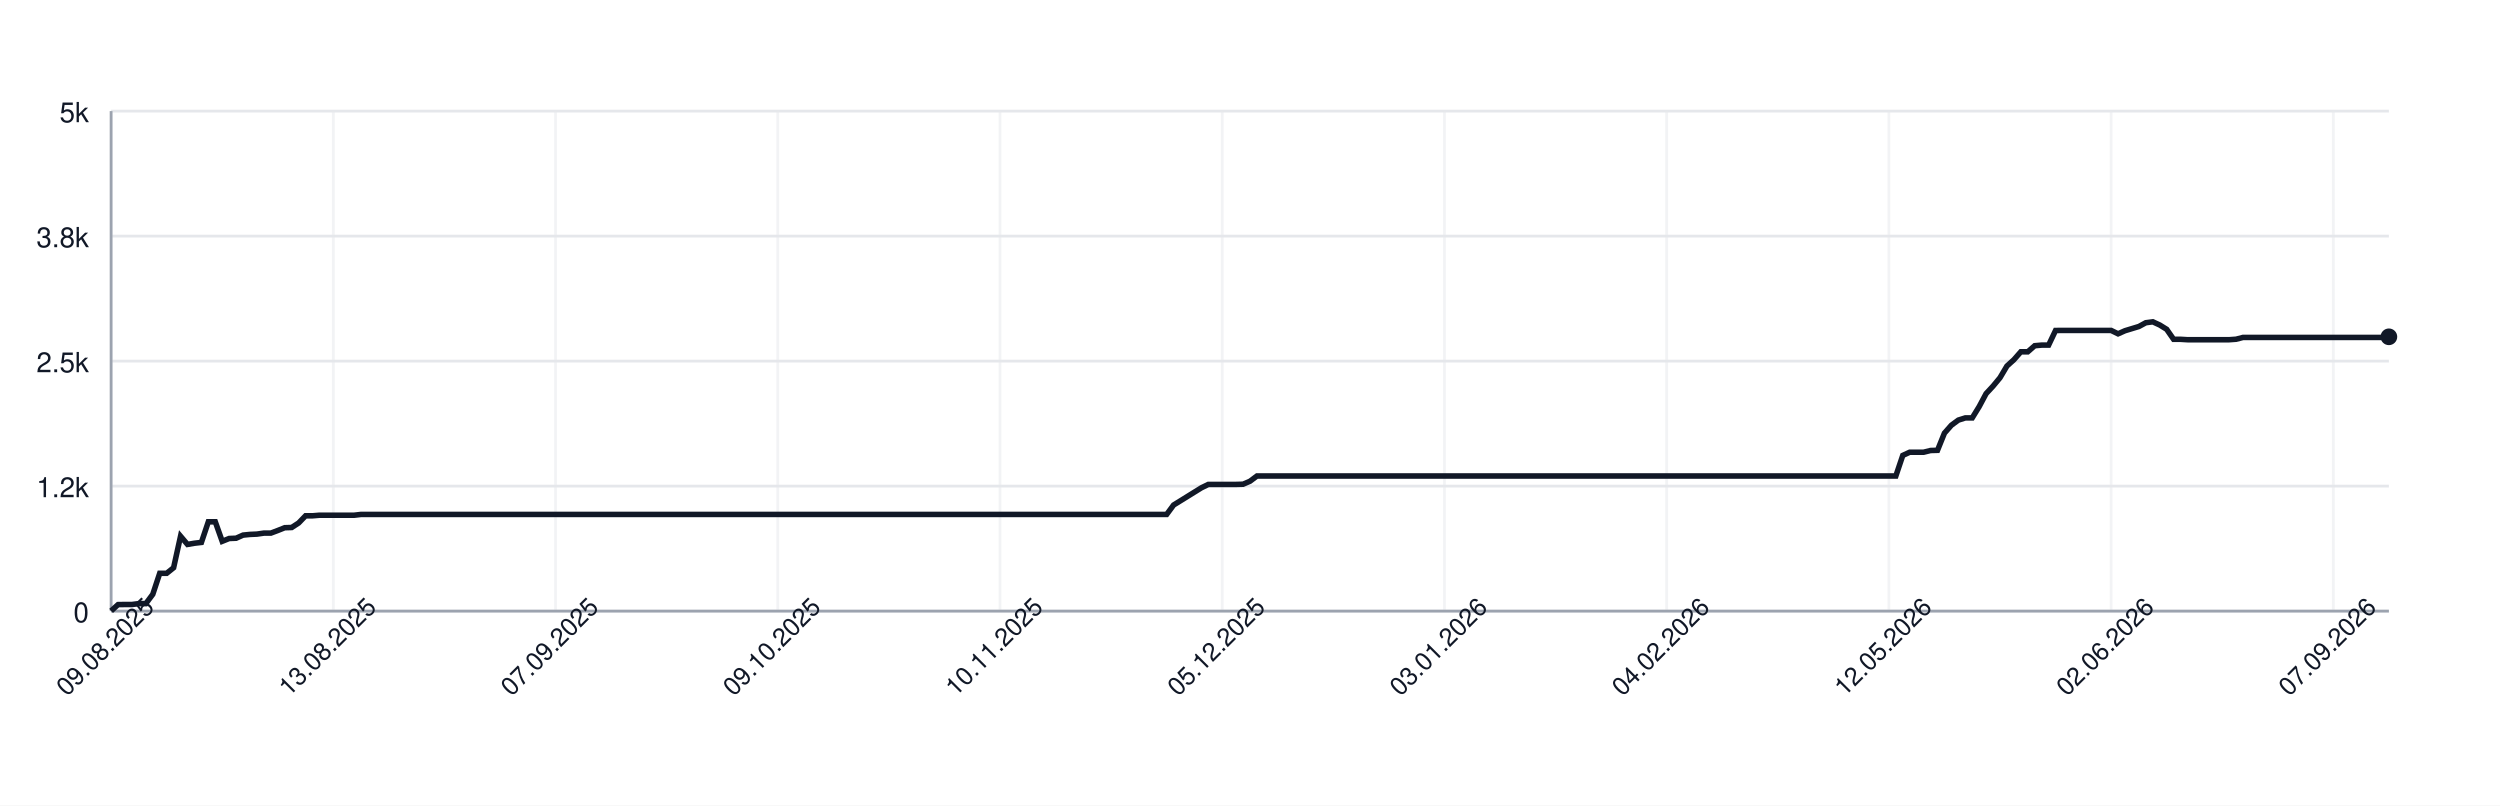
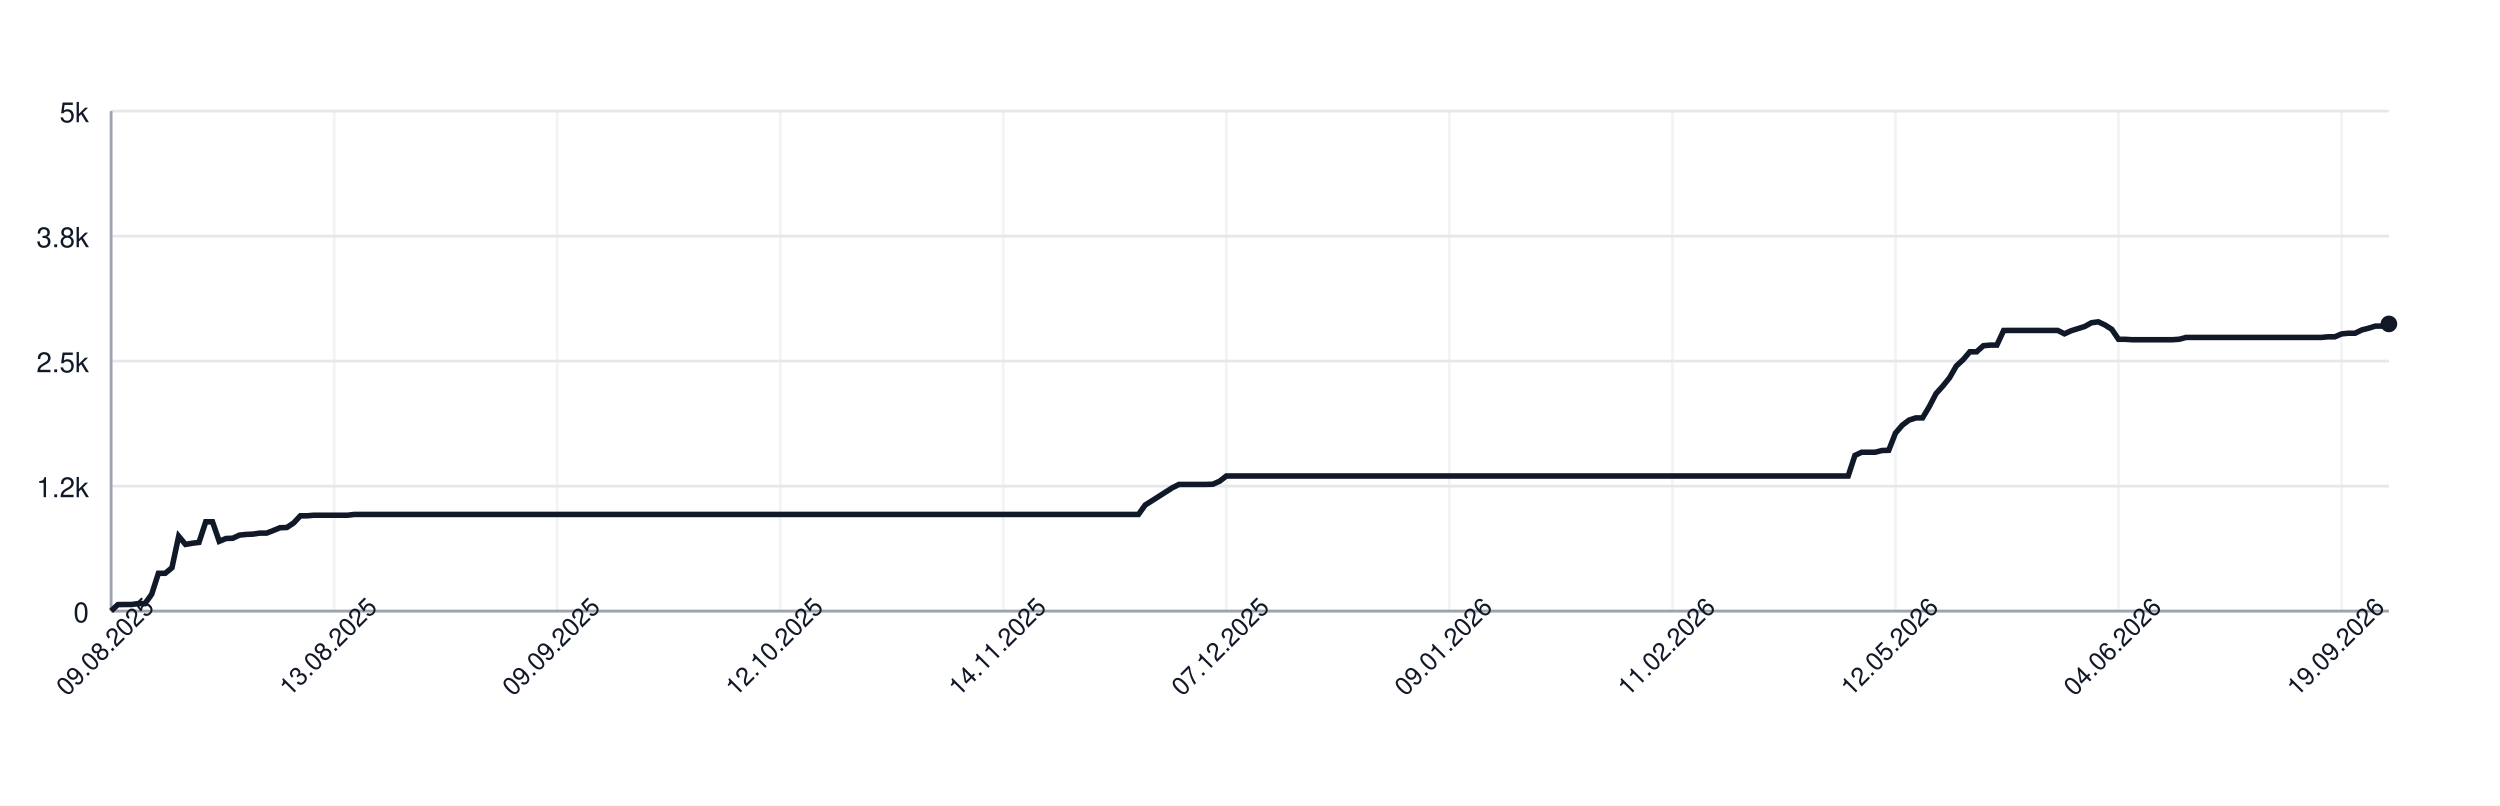
<svg xmlns="http://www.w3.org/2000/svg" width="900" height="290" style="font-family: -apple-system, BlinkMacSystemFont, 'Segoe UI', Helvetica, Arial, sans-serif;">
  <rect width="100%" height="100%" fill="white" />
  <g>
    <line x1="40" y1="220.00" x2="860" y2="220.00" stroke="#e5e7eb" />
    <text x="32" y="224.00" font-size="10" fill="#111827" text-anchor="end">0</text>
    <line x1="40" y1="175.00" x2="860" y2="175.00" stroke="#e5e7eb" />
    <text x="32" y="179.00" font-size="10" fill="#111827" text-anchor="end">1.2k</text>
    <line x1="40" y1="130.00" x2="860" y2="130.00" stroke="#e5e7eb" />
    <text x="32" y="134.00" font-size="10" fill="#111827" text-anchor="end">2.5k</text>
    <line x1="40" y1="85.00" x2="860" y2="85.00" stroke="#e5e7eb" />
    <text x="32" y="89.00" font-size="10" fill="#111827" text-anchor="end">3.8k</text>
    <line x1="40" y1="40.00" x2="860" y2="40.00" stroke="#e5e7eb" />
    <text x="32" y="44.00" font-size="10" fill="#111827" text-anchor="end">5k</text>
    <line x1="40.00" y1="40" x2="40.00" y2="220" stroke="#e5e7eb" opacity="0.5" />
-     <line x1="120.00" y1="40" x2="120.00" y2="220" stroke="#e5e7eb" opacity="0.5" />
-     <line x1="200.00" y1="40" x2="200.00" y2="220" stroke="#e5e7eb" opacity="0.5" />
-     <line x1="280.00" y1="40" x2="280.00" y2="220" stroke="#e5e7eb" opacity="0.5" />
-     <line x1="360.00" y1="40" x2="360.00" y2="220" stroke="#e5e7eb" opacity="0.5" />
-     <line x1="440.00" y1="40" x2="440.00" y2="220" stroke="#e5e7eb" opacity="0.5" />
-     <line x1="520.00" y1="40" x2="520.00" y2="220" stroke="#e5e7eb" opacity="0.5" />
-     <line x1="600.00" y1="40" x2="600.00" y2="220" stroke="#e5e7eb" opacity="0.5" />
-     <line x1="680.00" y1="40" x2="680.00" y2="220" stroke="#e5e7eb" opacity="0.5" />
-     <line x1="760.00" y1="40" x2="760.00" y2="220" stroke="#e5e7eb" opacity="0.5" />
-     <line x1="840.00" y1="40" x2="840.00" y2="220" stroke="#e5e7eb" opacity="0.5" />
+     <line x1="120.30" y1="40" x2="120.30" y2="220" stroke="#e5e7eb" opacity="0.5" />
+     <line x1="200.59" y1="40" x2="200.59" y2="220" stroke="#e5e7eb" opacity="0.5" />
+     <line x1="280.89" y1="40" x2="280.89" y2="220" stroke="#e5e7eb" opacity="0.5" />
+     <line x1="361.19" y1="40" x2="361.19" y2="220" stroke="#e5e7eb" opacity="0.5" />
+     <line x1="441.48" y1="40" x2="441.48" y2="220" stroke="#e5e7eb" opacity="0.5" />
+     <line x1="521.78" y1="40" x2="521.78" y2="220" stroke="#e5e7eb" opacity="0.5" />
+     <line x1="602.08" y1="40" x2="602.08" y2="220" stroke="#e5e7eb" opacity="0.5" />
+     <line x1="682.37" y1="40" x2="682.37" y2="220" stroke="#e5e7eb" opacity="0.5" />
+     <line x1="762.67" y1="40" x2="762.67" y2="220" stroke="#e5e7eb" opacity="0.5" />
+     <line x1="842.97" y1="40" x2="842.97" y2="220" stroke="#e5e7eb" opacity="0.5" />
    <line x1="40" y1="220" x2="860" y2="220" stroke="#9ca3af" />
    <line x1="40" y1="40" x2="40" y2="220" stroke="#9ca3af" />
-     <path d="M 40.00 219.93 L 42.50 217.66 L 45.00 217.62 L 47.50 217.62 L 50.00 217.30 L 52.50 217.30 L 55.00 213.95 L 57.50 206.39 L 60.00 206.39 L 62.50 204.38 L 65.00 193.04 L 67.50 195.99 L 70.00 195.56 L 72.50 195.27 L 75.00 187.85 L 77.50 187.85 L 80.00 194.87 L 82.50 193.86 L 85.00 193.76 L 87.50 192.64 L 90.00 192.39 L 92.50 192.28 L 95.00 191.92 L 97.50 191.92 L 100.00 190.98 L 102.50 189.98 L 105.00 189.90 L 107.50 188.28 L 110.00 185.69 L 112.50 185.69 L 115.00 185.48 L 117.50 185.48 L 120.00 185.48 L 122.50 185.48 L 125.00 185.48 L 127.50 185.48 L 130.00 185.19 L 132.50 185.19 L 135.00 185.19 L 137.50 185.19 L 140.00 185.19 L 142.50 185.19 L 145.00 185.19 L 147.50 185.19 L 150.00 185.19 L 152.50 185.19 L 155.00 185.19 L 157.50 185.19 L 160.00 185.19 L 162.50 185.19 L 165.00 185.19 L 167.50 185.19 L 170.00 185.19 L 172.50 185.19 L 175.00 185.19 L 177.50 185.19 L 180.00 185.19 L 182.50 185.19 L 185.00 185.19 L 187.50 185.19 L 190.00 185.19 L 192.50 185.19 L 195.00 185.19 L 197.50 185.19 L 200.00 185.19 L 202.50 185.19 L 205.00 185.19 L 207.50 185.19 L 210.00 185.19 L 212.50 185.19 L 215.00 185.19 L 217.50 185.19 L 220.00 185.19 L 222.50 185.19 L 225.00 185.19 L 227.50 185.19 L 230.00 185.19 L 232.50 185.19 L 235.00 185.19 L 237.50 185.19 L 240.00 185.19 L 242.50 185.19 L 245.00 185.19 L 247.50 185.19 L 250.00 185.19 L 252.50 185.19 L 255.00 185.19 L 257.50 185.19 L 260.00 185.19 L 262.50 185.19 L 265.00 185.19 L 267.50 185.19 L 270.00 185.19 L 272.50 185.19 L 275.00 185.19 L 277.50 185.19 L 280.00 185.19 L 282.50 185.19 L 285.00 185.19 L 287.50 185.19 L 290.00 185.19 L 292.50 185.19 L 295.00 185.19 L 297.50 185.19 L 300.00 185.19 L 302.50 185.19 L 305.00 185.19 L 307.50 185.19 L 310.00 185.19 L 312.50 185.19 L 315.00 185.19 L 317.50 185.19 L 320.00 185.19 L 322.50 185.19 L 325.00 185.19 L 327.50 185.19 L 330.00 185.19 L 332.50 185.19 L 335.00 185.19 L 337.50 185.19 L 340.00 185.19 L 342.50 185.19 L 345.00 185.19 L 347.50 185.19 L 350.00 185.19 L 352.50 185.19 L 355.00 185.19 L 357.50 185.19 L 360.00 185.19 L 362.50 185.19 L 365.00 185.19 L 367.50 185.19 L 370.00 185.19 L 372.50 185.19 L 375.00 185.19 L 377.50 185.19 L 380.00 185.19 L 382.50 185.19 L 385.00 185.19 L 387.50 185.19 L 390.00 185.19 L 392.50 185.19 L 395.00 185.19 L 397.50 185.19 L 400.00 185.19 L 402.50 185.19 L 405.00 185.19 L 407.50 185.19 L 410.00 185.19 L 412.50 185.19 L 415.00 185.19 L 417.50 185.19 L 420.00 185.19 L 422.50 181.80 L 425.00 180.26 L 427.50 178.71 L 430.00 177.16 L 432.50 175.61 L 435.00 174.39 L 437.50 174.39 L 440.00 174.39 L 442.50 174.39 L 445.00 174.39 L 447.50 174.32 L 450.00 173.24 L 452.50 171.36 L 455.00 171.36 L 457.50 171.36 L 460.00 171.36 L 462.50 171.36 L 465.00 171.36 L 467.50 171.36 L 470.00 171.36 L 472.50 171.36 L 475.00 171.36 L 477.50 171.36 L 480.00 171.36 L 482.50 171.36 L 485.00 171.36 L 487.50 171.36 L 490.00 171.36 L 492.50 171.36 L 495.00 171.36 L 497.50 171.36 L 500.00 171.36 L 502.50 171.36 L 505.00 171.36 L 507.50 171.36 L 510.00 171.36 L 512.50 171.36 L 515.00 171.36 L 517.50 171.36 L 520.00 171.36 L 522.50 171.36 L 525.00 171.36 L 527.50 171.36 L 530.00 171.36 L 532.50 171.36 L 535.00 171.36 L 537.50 171.36 L 540.00 171.36 L 542.50 171.36 L 545.00 171.36 L 547.50 171.36 L 550.00 171.36 L 552.50 171.36 L 555.00 171.36 L 557.50 171.36 L 560.00 171.36 L 562.50 171.36 L 565.00 171.36 L 567.50 171.36 L 570.00 171.36 L 572.50 171.36 L 575.00 171.36 L 577.50 171.36 L 580.00 171.36 L 582.50 171.36 L 585.00 171.36 L 587.50 171.36 L 590.00 171.36 L 592.50 171.36 L 595.00 171.36 L 597.50 171.36 L 600.00 171.36 L 602.50 171.36 L 605.00 171.36 L 607.50 171.36 L 610.00 171.36 L 612.50 171.36 L 615.00 171.36 L 617.50 171.36 L 620.00 171.36 L 622.50 171.36 L 625.00 171.36 L 627.50 171.36 L 630.00 171.36 L 632.50 171.36 L 635.00 171.36 L 637.50 171.36 L 640.00 171.36 L 642.50 171.36 L 645.00 171.36 L 647.50 171.36 L 650.00 171.36 L 652.50 171.36 L 655.00 171.36 L 657.50 171.36 L 660.00 171.36 L 662.50 171.36 L 665.00 171.36 L 667.50 171.36 L 670.00 171.36 L 672.50 171.36 L 675.00 171.36 L 677.50 171.36 L 680.00 171.36 L 682.50 171.36 L 685.00 163.95 L 687.50 162.80 L 690.00 162.80 L 692.50 162.80 L 695.00 162.18 L 697.50 162.11 L 700.00 155.92 L 702.50 153.08 L 705.00 151.24 L 707.50 150.45 L 710.00 150.45 L 712.50 146.38 L 715.00 141.70 L 717.50 139.00 L 720.00 135.98 L 722.50 131.76 L 725.00 129.50 L 727.50 126.65 L 730.00 126.65 L 732.50 124.46 L 735.00 124.24 L 737.50 124.24 L 740.00 118.98 L 742.50 118.95 L 745.00 118.95 L 747.50 118.95 L 750.00 118.95 L 752.50 118.95 L 755.00 118.95 L 757.50 118.95 L 760.00 118.95 L 762.50 120.17 L 765.00 119.06 L 767.50 118.30 L 770.00 117.54 L 772.50 116.18 L 775.00 115.85 L 777.50 117.00 L 780.00 118.55 L 782.50 122.15 L 785.00 122.15 L 787.50 122.30 L 790.00 122.30 L 792.50 122.30 L 795.00 122.30 L 797.50 122.30 L 800.00 122.30 L 802.50 122.30 L 805.00 122.12 L 807.50 121.47 L 810.00 121.47 L 812.50 121.47 L 815.00 121.47 L 817.50 121.47 L 820.00 121.47 L 822.50 121.47 L 825.00 121.47 L 827.50 121.47 L 830.00 121.47 L 832.50 121.47 L 835.00 121.47 L 837.50 121.47 L 840.00 121.47 L 842.50 121.47 L 845.00 121.47 L 847.50 121.47 L 850.00 121.47 L 852.50 121.47 L 855.00 121.47 L 857.50 121.47 L 860.00 121.25" fill="none" stroke="#111827" stroke-width="2" />
-     <circle cx="860.00" cy="121.25" r="3" fill="#111827" />
+     <path d="M 40.00 219.93 L 42.43 217.66 L 44.87 217.62 L 47.30 217.62 L 49.73 217.30 L 52.17 217.30 L 54.60 213.95 L 57.03 206.39 L 59.47 206.39 L 61.90 204.38 L 64.33 193.04 L 66.77 195.99 L 69.20 195.56 L 71.63 195.27 L 74.07 187.85 L 76.50 187.85 L 78.93 194.87 L 81.36 193.86 L 83.80 193.76 L 86.23 192.64 L 88.66 192.39 L 91.10 192.28 L 93.53 191.92 L 95.96 191.92 L 98.40 190.98 L 100.83 189.98 L 103.26 189.90 L 105.70 188.28 L 108.13 185.69 L 110.56 185.69 L 113.00 185.48 L 115.43 185.48 L 117.86 185.48 L 120.30 185.48 L 122.73 185.48 L 125.16 185.48 L 127.60 185.19 L 130.03 185.19 L 132.46 185.19 L 134.90 185.19 L 137.33 185.19 L 139.76 185.19 L 142.20 185.19 L 144.63 185.19 L 147.06 185.19 L 149.50 185.19 L 151.93 185.19 L 154.36 185.19 L 156.80 185.19 L 159.23 185.19 L 161.66 185.19 L 164.09 185.19 L 166.53 185.19 L 168.96 185.19 L 171.39 185.19 L 173.83 185.19 L 176.26 185.19 L 178.69 185.19 L 181.13 185.19 L 183.56 185.19 L 185.99 185.19 L 188.43 185.19 L 190.86 185.19 L 193.29 185.19 L 195.73 185.19 L 198.16 185.19 L 200.59 185.19 L 203.03 185.19 L 205.46 185.19 L 207.89 185.19 L 210.33 185.19 L 212.76 185.19 L 215.19 185.19 L 217.63 185.19 L 220.06 185.19 L 222.49 185.19 L 224.93 185.19 L 227.36 185.19 L 229.79 185.19 L 232.23 185.19 L 234.66 185.19 L 237.09 185.19 L 239.53 185.19 L 241.96 185.19 L 244.39 185.19 L 246.82 185.19 L 249.26 185.19 L 251.69 185.19 L 254.12 185.19 L 256.56 185.19 L 258.99 185.19 L 261.42 185.19 L 263.86 185.19 L 266.29 185.19 L 268.72 185.19 L 271.16 185.19 L 273.59 185.19 L 276.02 185.19 L 278.46 185.19 L 280.89 185.19 L 283.32 185.19 L 285.76 185.19 L 288.19 185.19 L 290.62 185.19 L 293.06 185.19 L 295.49 185.19 L 297.92 185.19 L 300.36 185.19 L 302.79 185.19 L 305.22 185.19 L 307.66 185.19 L 310.09 185.19 L 312.52 185.19 L 314.96 185.19 L 317.39 185.19 L 319.82 185.19 L 322.26 185.19 L 324.69 185.19 L 327.12 185.19 L 329.55 185.19 L 331.99 185.19 L 334.42 185.19 L 336.85 185.19 L 339.29 185.19 L 341.72 185.19 L 344.15 185.19 L 346.59 185.19 L 349.02 185.19 L 351.45 185.19 L 353.89 185.19 L 356.32 185.19 L 358.75 185.19 L 361.19 185.19 L 363.62 185.19 L 366.05 185.19 L 368.49 185.19 L 370.92 185.19 L 373.35 185.19 L 375.79 185.19 L 378.22 185.19 L 380.65 185.19 L 383.09 185.19 L 385.52 185.19 L 387.95 185.19 L 390.39 185.19 L 392.82 185.19 L 395.25 185.19 L 397.69 185.19 L 400.12 185.19 L 402.55 185.19 L 404.99 185.19 L 407.42 185.19 L 409.85 185.19 L 412.28 181.80 L 414.72 180.26 L 417.15 178.71 L 419.58 177.16 L 422.02 175.61 L 424.45 174.39 L 426.88 174.39 L 429.32 174.39 L 431.75 174.39 L 434.18 174.39 L 436.62 174.32 L 439.05 173.24 L 441.48 171.36 L 443.92 171.36 L 446.35 171.36 L 448.78 171.36 L 451.22 171.36 L 453.65 171.36 L 456.08 171.36 L 458.52 171.36 L 460.95 171.36 L 463.38 171.36 L 465.82 171.36 L 468.25 171.36 L 470.68 171.36 L 473.12 171.36 L 475.55 171.36 L 477.98 171.36 L 480.42 171.36 L 482.85 171.36 L 485.28 171.36 L 487.72 171.36 L 490.15 171.36 L 492.58 171.36 L 495.01 171.36 L 497.45 171.36 L 499.88 171.36 L 502.31 171.36 L 504.75 171.36 L 507.18 171.36 L 509.61 171.36 L 512.05 171.36 L 514.48 171.36 L 516.91 171.36 L 519.35 171.36 L 521.78 171.36 L 524.21 171.36 L 526.65 171.36 L 529.08 171.36 L 531.51 171.36 L 533.95 171.36 L 536.38 171.36 L 538.81 171.36 L 541.25 171.36 L 543.68 171.36 L 546.11 171.36 L 548.55 171.36 L 550.98 171.36 L 553.41 171.36 L 555.85 171.36 L 558.28 171.36 L 560.71 171.36 L 563.15 171.36 L 565.58 171.36 L 568.01 171.36 L 570.45 171.36 L 572.88 171.36 L 575.31 171.36 L 577.74 171.36 L 580.18 171.36 L 582.61 171.36 L 585.04 171.36 L 587.48 171.36 L 589.91 171.36 L 592.34 171.36 L 594.78 171.36 L 597.21 171.36 L 599.64 171.36 L 602.08 171.36 L 604.51 171.36 L 606.94 171.36 L 609.38 171.36 L 611.81 171.36 L 614.24 171.36 L 616.68 171.36 L 619.11 171.36 L 621.54 171.36 L 623.98 171.36 L 626.41 171.36 L 628.84 171.36 L 631.28 171.36 L 633.71 171.36 L 636.14 171.36 L 638.58 171.36 L 641.01 171.36 L 643.44 171.36 L 645.88 171.36 L 648.31 171.36 L 650.74 171.36 L 653.18 171.36 L 655.61 171.36 L 658.04 171.36 L 660.47 171.36 L 662.91 171.36 L 665.34 171.36 L 667.77 163.95 L 670.21 162.80 L 672.64 162.80 L 675.07 162.80 L 677.51 162.18 L 679.94 162.11 L 682.37 155.92 L 684.81 153.08 L 687.24 151.24 L 689.67 150.45 L 692.11 150.45 L 694.54 146.38 L 696.97 141.70 L 699.41 139.00 L 701.84 135.98 L 704.27 131.76 L 706.71 129.50 L 709.14 126.65 L 711.57 126.65 L 714.01 124.46 L 716.44 124.24 L 718.87 124.24 L 721.31 118.98 L 723.74 118.95 L 726.17 118.95 L 728.61 118.95 L 731.04 118.95 L 733.47 118.95 L 735.91 118.95 L 738.34 118.95 L 740.77 118.95 L 743.20 120.17 L 745.64 119.06 L 748.07 118.30 L 750.50 117.54 L 752.94 116.18 L 755.37 115.85 L 757.80 117.00 L 760.24 118.55 L 762.67 122.15 L 765.10 122.15 L 767.54 122.30 L 769.97 122.30 L 772.40 122.30 L 774.84 122.30 L 777.27 122.30 L 779.70 122.30 L 782.14 122.30 L 784.57 122.12 L 787.00 121.47 L 789.44 121.47 L 791.87 121.47 L 794.30 121.47 L 796.74 121.47 L 799.17 121.47 L 801.60 121.47 L 804.04 121.47 L 806.47 121.47 L 808.90 121.47 L 811.34 121.47 L 813.77 121.47 L 816.20 121.47 L 818.64 121.47 L 821.07 121.47 L 823.50 121.47 L 825.93 121.47 L 828.37 121.47 L 830.80 121.47 L 833.23 121.47 L 835.67 121.47 L 838.10 121.25 L 840.53 121.25 L 842.97 120.21 L 845.40 119.96 L 847.83 119.96 L 850.27 118.77 L 852.70 118.16 L 855.13 117.40 L 857.57 117.40 L 860.00 116.61" fill="none" stroke="#111827" stroke-width="2" />
+     <circle cx="860.00" cy="116.61" r="3" fill="#111827" />
    <text x="40.00" y="235.00" font-size="9" fill="#111827" text-anchor="middle" transform="rotate(-45 40.00 235.00)">09.08.2025</text>
-     <text x="120.00" y="235.00" font-size="9" fill="#111827" text-anchor="middle" transform="rotate(-45 120.00 235.00)">13.08.2025</text>
-     <text x="200.00" y="235.00" font-size="9" fill="#111827" text-anchor="middle" transform="rotate(-45 200.00 235.00)">07.09.2025</text>
-     <text x="280.00" y="235.00" font-size="9" fill="#111827" text-anchor="middle" transform="rotate(-45 280.00 235.00)">09.10.2025</text>
-     <text x="360.00" y="235.00" font-size="9" fill="#111827" text-anchor="middle" transform="rotate(-45 360.00 235.00)">10.11.2025</text>
-     <text x="440.00" y="235.00" font-size="9" fill="#111827" text-anchor="middle" transform="rotate(-45 440.00 235.00)">05.12.2025</text>
-     <text x="520.00" y="235.00" font-size="9" fill="#111827" text-anchor="middle" transform="rotate(-45 520.00 235.00)">03.01.2026</text>
-     <text x="600.00" y="235.00" font-size="9" fill="#111827" text-anchor="middle" transform="rotate(-45 600.00 235.00)">04.02.2026</text>
-     <text x="680.00" y="235.00" font-size="9" fill="#111827" text-anchor="middle" transform="rotate(-45 680.00 235.00)">12.05.2026</text>
-     <text x="760.00" y="235.00" font-size="9" fill="#111827" text-anchor="middle" transform="rotate(-45 760.00 235.00)">02.06.2026</text>
-     <text x="840.00" y="235.00" font-size="9" fill="#111827" text-anchor="middle" transform="rotate(-45 840.00 235.00)">07.09.2026</text>
+     <text x="120.30" y="235.00" font-size="9" fill="#111827" text-anchor="middle" transform="rotate(-45 120.30 235.00)">13.08.2025</text>
+     <text x="200.59" y="235.00" font-size="9" fill="#111827" text-anchor="middle" transform="rotate(-45 200.59 235.00)">09.09.2025</text>
+     <text x="280.89" y="235.00" font-size="9" fill="#111827" text-anchor="middle" transform="rotate(-45 280.89 235.00)">12.10.2025</text>
+     <text x="361.19" y="235.00" font-size="9" fill="#111827" text-anchor="middle" transform="rotate(-45 361.19 235.00)">14.11.2025</text>
+     <text x="441.48" y="235.00" font-size="9" fill="#111827" text-anchor="middle" transform="rotate(-45 441.48 235.00)">07.12.2025</text>
+     <text x="521.78" y="235.00" font-size="9" fill="#111827" text-anchor="middle" transform="rotate(-45 521.78 235.00)">09.01.2026</text>
+     <text x="602.08" y="235.00" font-size="9" fill="#111827" text-anchor="middle" transform="rotate(-45 602.08 235.00)">11.02.2026</text>
+     <text x="682.37" y="235.00" font-size="9" fill="#111827" text-anchor="middle" transform="rotate(-45 682.37 235.00)">12.05.2026</text>
+     <text x="762.67" y="235.00" font-size="9" fill="#111827" text-anchor="middle" transform="rotate(-45 762.67 235.00)">04.06.2026</text>
+     <text x="842.97" y="235.00" font-size="9" fill="#111827" text-anchor="middle" transform="rotate(-45 842.97 235.00)">19.09.2026</text>
  </g>
</svg>
